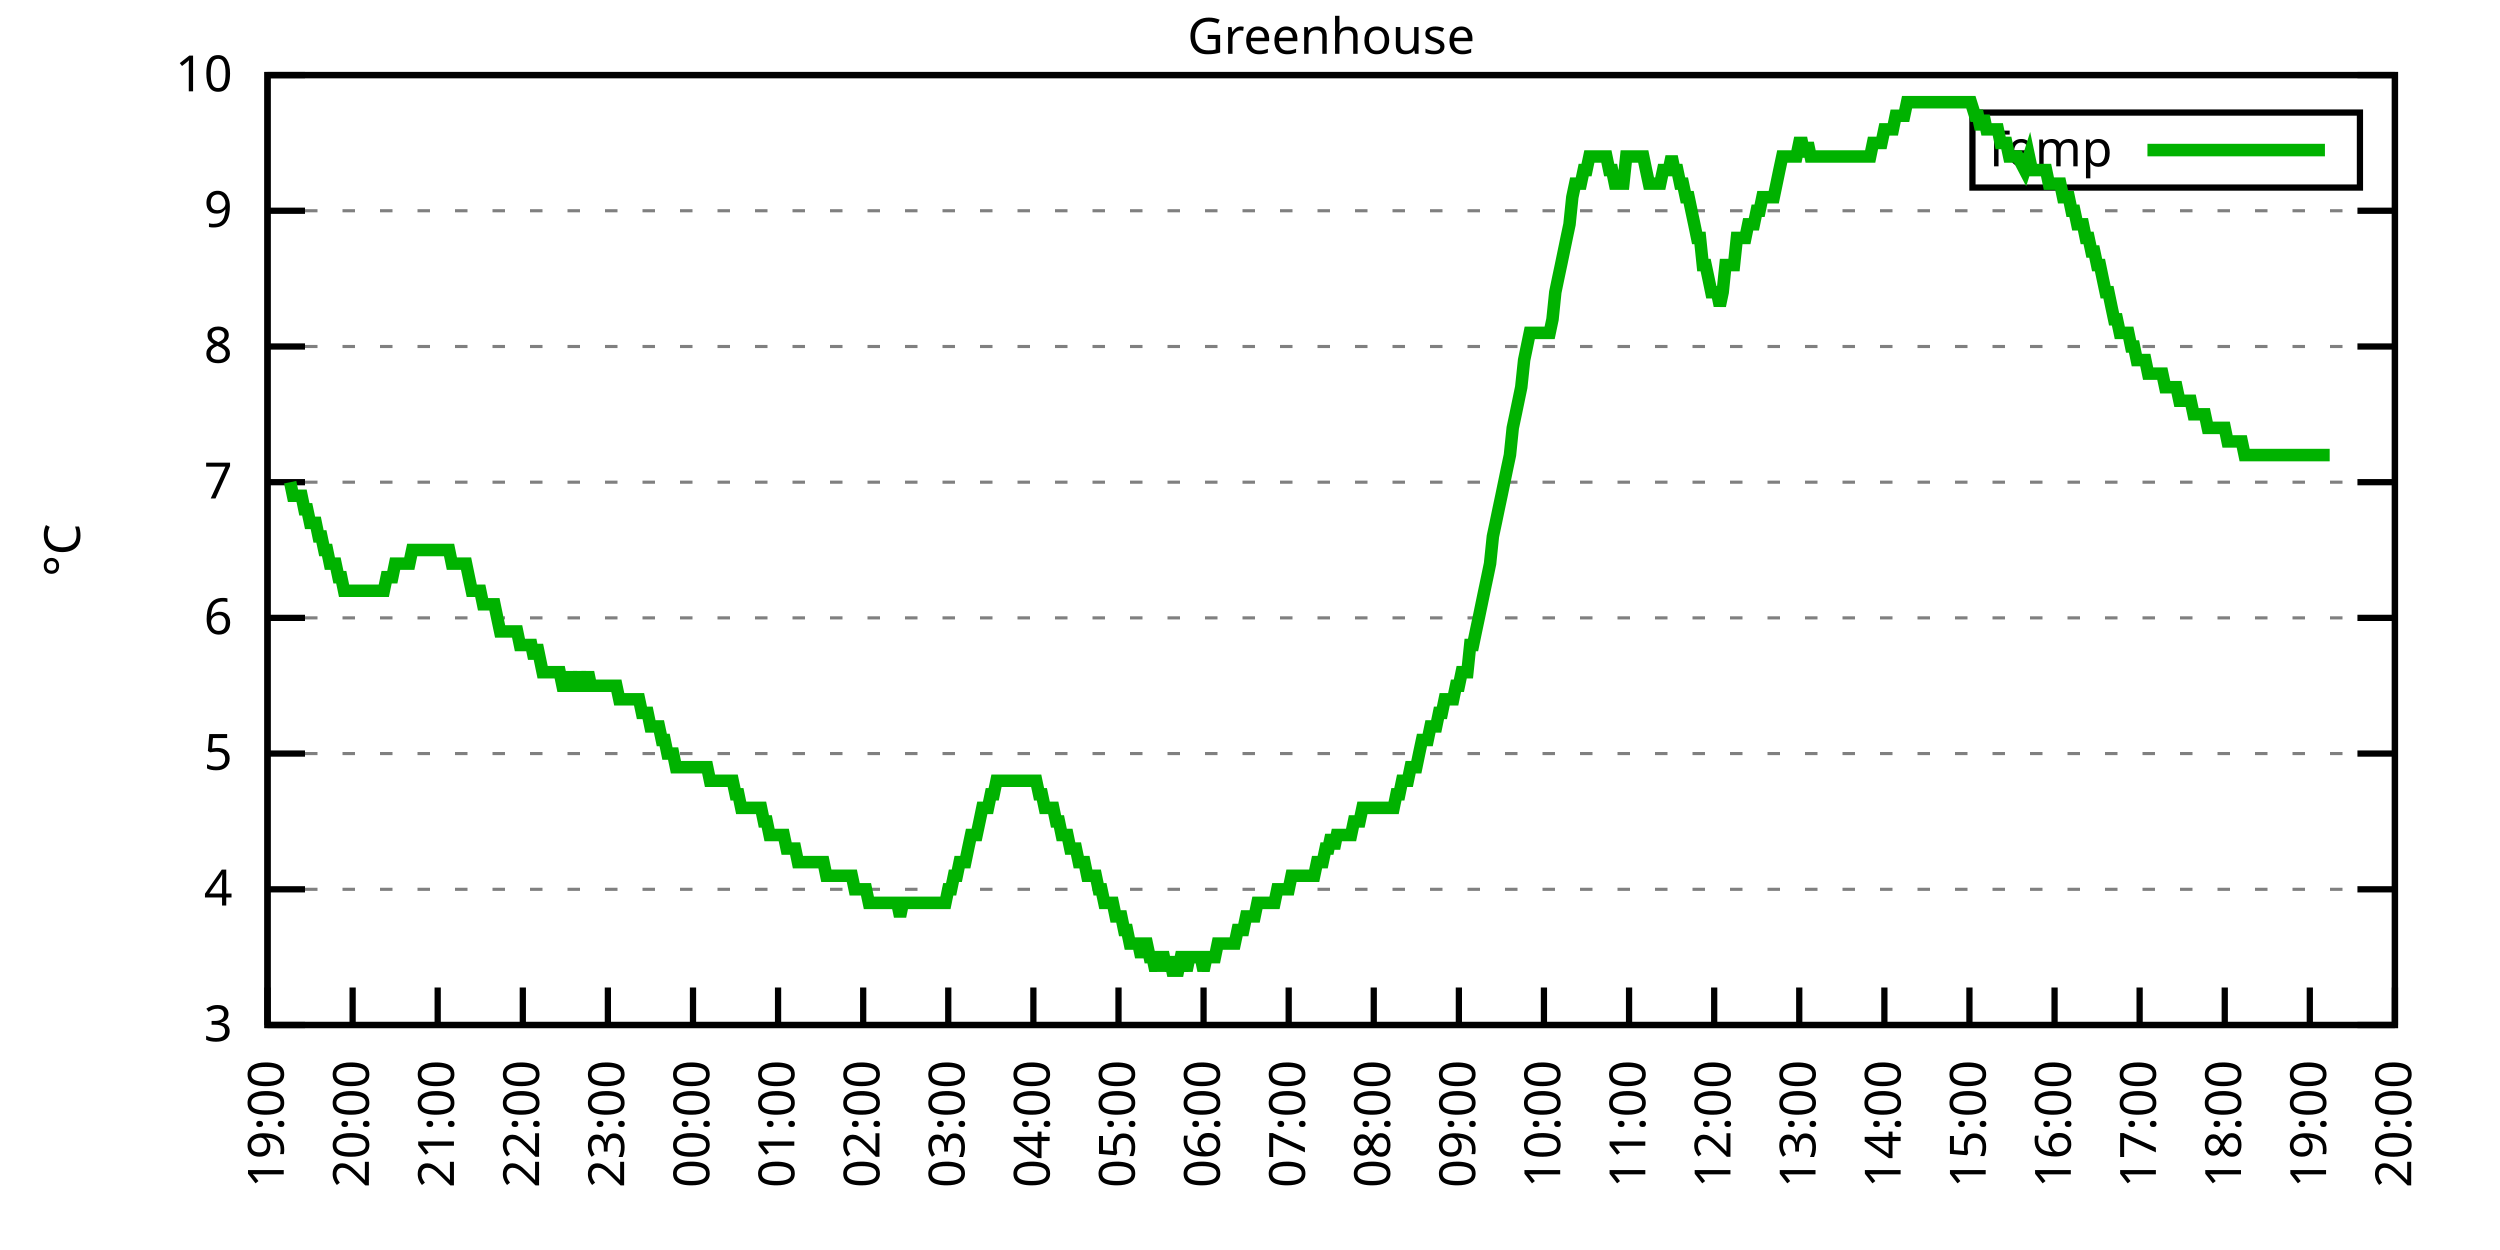
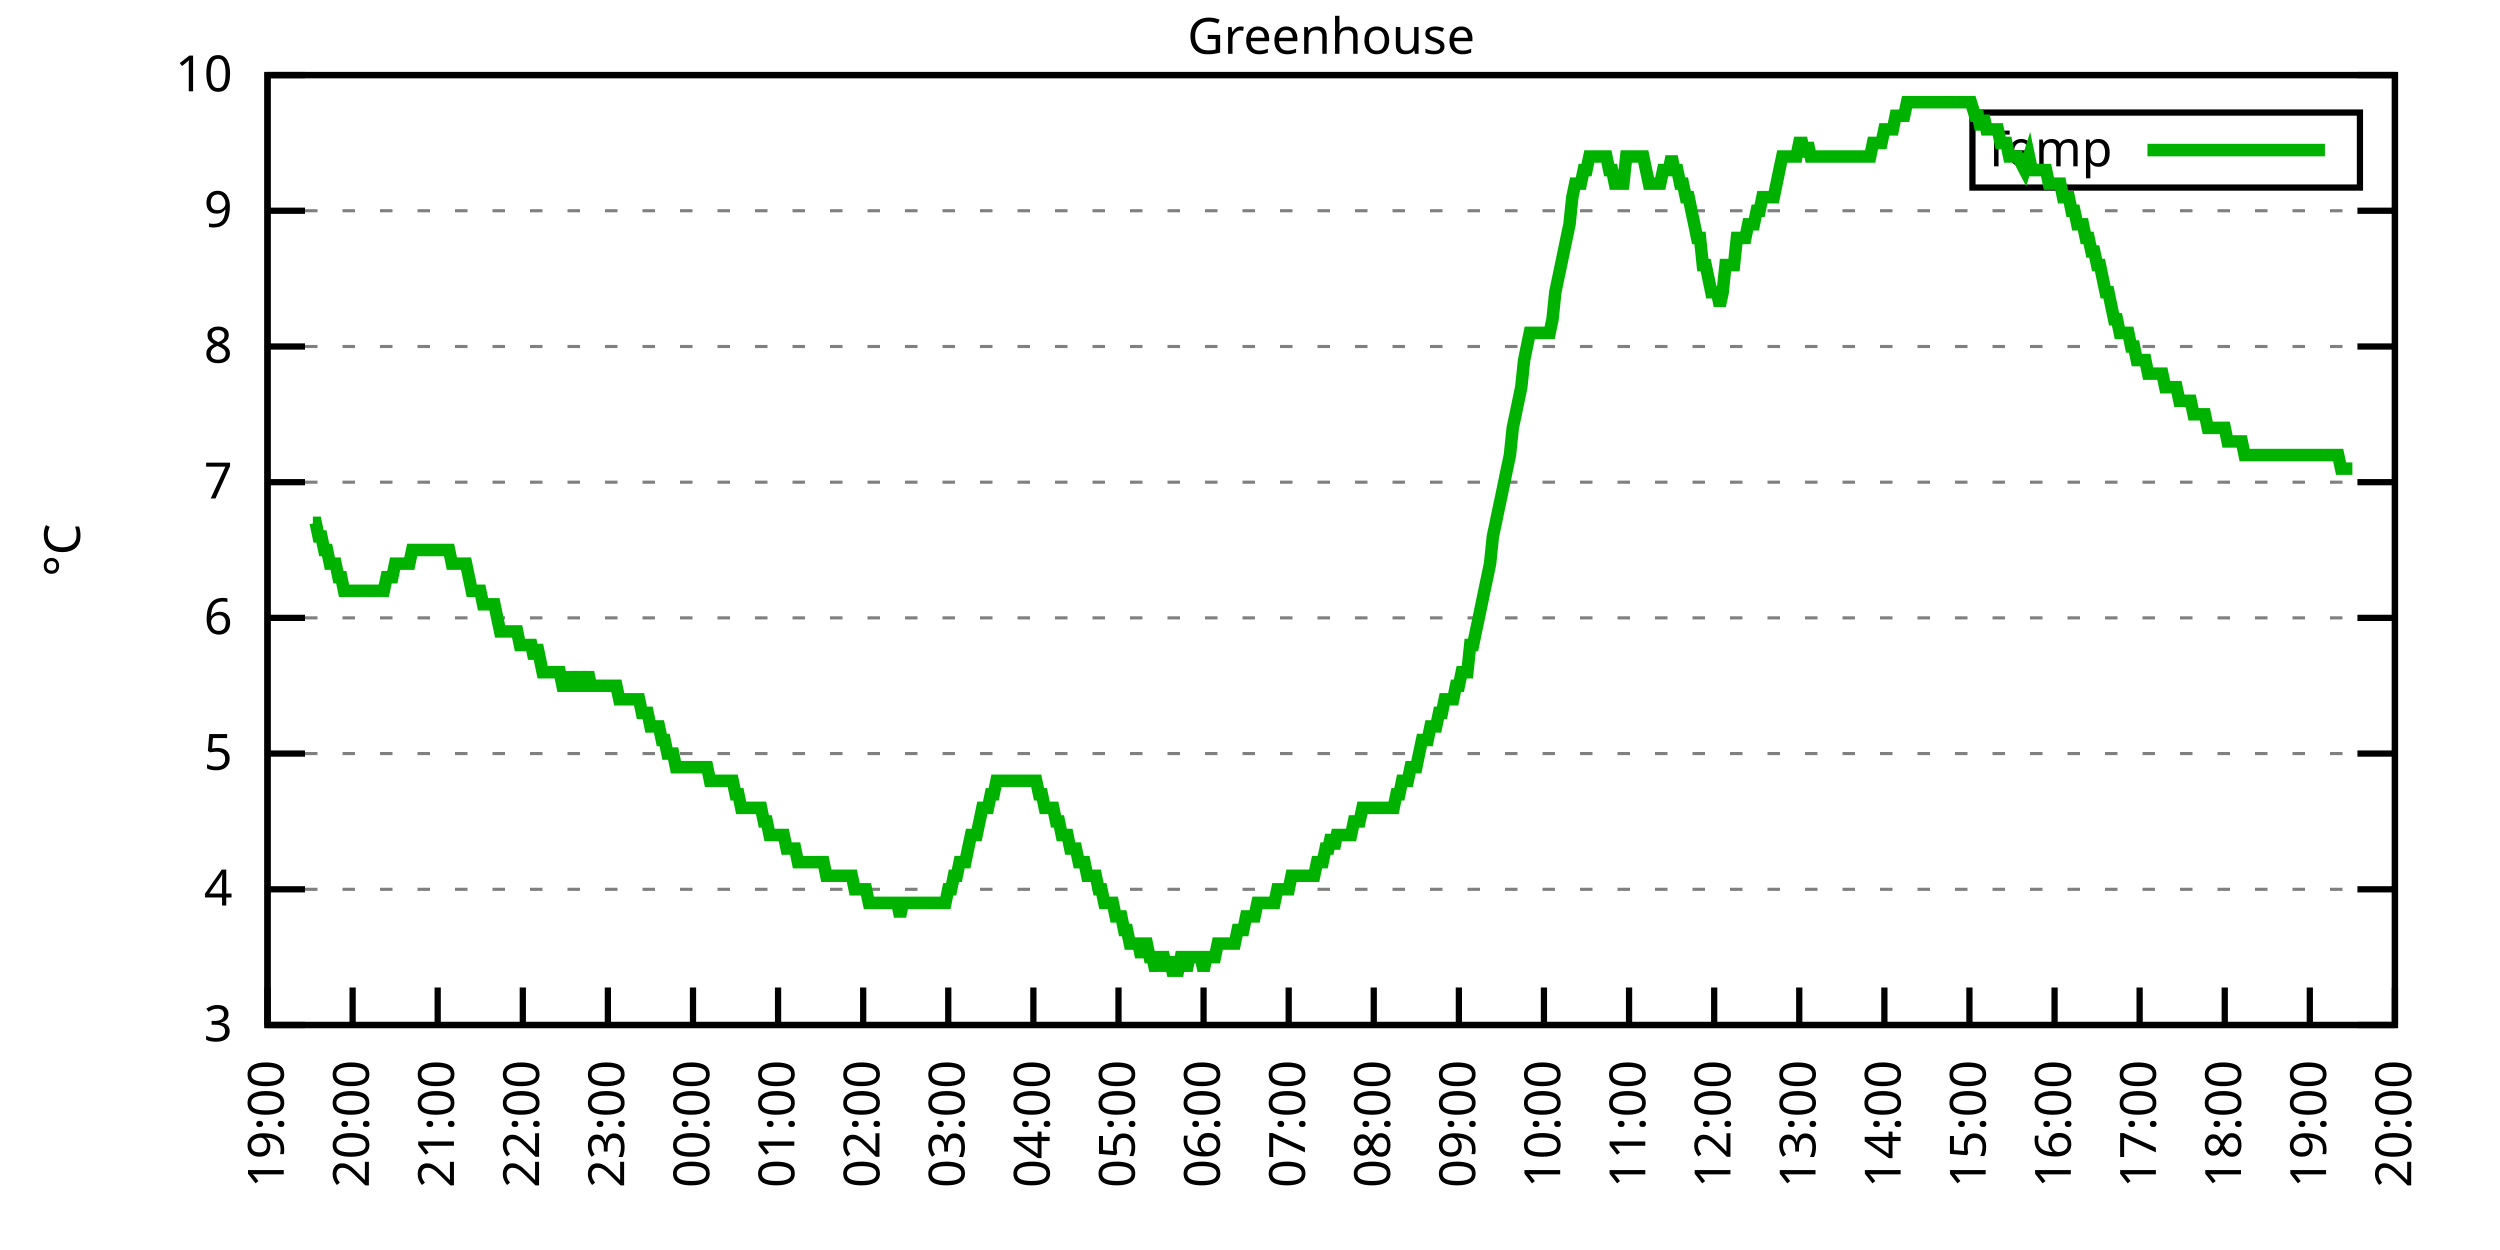
<svg xmlns="http://www.w3.org/2000/svg" xmlns:xlink="http://www.w3.org/1999/xlink" width="400" height="200" viewBox="0 0 400 200">
  <g id="gnuplot_canvas">
    <rect x="0" y="0" width="400" height="200" fill="none" />
    <defs>
      <circle id="gpDot" r="0.5" stroke-width="0.5" stroke="currentColor" />
      <path id="gpPt0" stroke-width="0.333" stroke="currentColor" d="M-1,0 h2 M0,-1 v2" />
      <path id="gpPt1" stroke-width="0.333" stroke="currentColor" d="M-1,-1 L1,1 M1,-1 L-1,1" />
      <path id="gpPt2" stroke-width="0.333" stroke="currentColor" d="M-1,0 L1,0 M0,-1 L0,1 M-1,-1 L1,1 M-1,1 L1,-1" />
      <rect id="gpPt3" stroke-width="0.333" stroke="currentColor" x="-1" y="-1" width="2" height="2" />
      <rect id="gpPt4" stroke-width="0.333" stroke="currentColor" fill="currentColor" x="-1" y="-1" width="2" height="2" />
      <circle id="gpPt5" stroke-width="0.333" stroke="currentColor" cx="0" cy="0" r="1" />
      <use xlink:href="#gpPt5" id="gpPt6" fill="currentColor" stroke="none" />
      <path id="gpPt7" stroke-width="0.333" stroke="currentColor" d="M0,-1.33 L-1.33,0.67 L1.33,0.67 z" />
      <use xlink:href="#gpPt7" id="gpPt8" fill="currentColor" stroke="none" />
      <use xlink:href="#gpPt7" id="gpPt9" stroke="currentColor" transform="rotate(180)" />
      <use xlink:href="#gpPt9" id="gpPt10" fill="currentColor" stroke="none" />
      <use xlink:href="#gpPt3" id="gpPt11" stroke="currentColor" transform="rotate(45)" />
      <use xlink:href="#gpPt11" id="gpPt12" fill="currentColor" stroke="none" />
      <path id="gpPt13" stroke-width="0.333" stroke="currentColor" d="M0,1.330 L1.265,0.411 L0.782,-1.067 L-0.782,-1.076 L-1.265,0.411 z" />
      <use xlink:href="#gpPt13" id="gpPt14" fill="currentColor" stroke="none" />
      <filter id="textbox" filterUnits="objectBoundingBox" x="0" y="0" height="1" width="1">
        <feFlood flood-color="white" flood-opacity="1" result="bgnd" />
        <feComposite in="SourceGraphic" in2="bgnd" operator="atop" />
      </filter>
      <filter id="greybox" filterUnits="objectBoundingBox" x="0" y="0" height="1" width="1">
        <feFlood flood-color="lightgrey" flood-opacity="1" result="grey" />
        <feComposite in="SourceGraphic" in2="grey" operator="atop" />
      </filter>
    </defs>
    <g fill="none" color="white" stroke="currentColor" stroke-width="1.00" stroke-linecap="butt" stroke-linejoin="miter">
</g>
    <g fill="none" color="black" stroke="currentColor" stroke-width="1.00" stroke-linecap="butt" stroke-linejoin="miter">
      <g stroke="none" shape-rendering="crispEdges">
        <polygon fill="rgb(255, 255, 255)" points="42.80,164.00 383.18,164.00 383.18,12.02 42.80,12.02 " />
      </g>
    </g>
    <g fill="none" color="black" stroke="currentColor" stroke-width="1.00" stroke-linecap="butt" stroke-linejoin="miter">
</g>
    <g fill="none" color="black" stroke="black" stroke-width="0.50" stroke-linecap="butt" stroke-linejoin="miter">
</g>
    <g fill="none" color="gray" stroke="currentColor" stroke-width="0.50" stroke-linecap="butt" stroke-linejoin="miter">
      <path stroke="gray" stroke-dasharray="2,4" class="gridline" d="M42.80,164.00 L383.19,164.00  " />
    </g>
    <g fill="none" color="gray" stroke="gray" stroke-width="1.00" stroke-linecap="butt" stroke-linejoin="miter">
</g>
    <g fill="none" color="black" stroke="currentColor" stroke-width="1.00" stroke-linecap="butt" stroke-linejoin="miter">
      <path stroke="black" d="M42.80,164.00 L48.80,164.00 M383.19,164.00 L377.19,164.00  " />
      <g transform="translate(37.20,166.60)" stroke="none" fill="black" font-family="Sans" font-size="8.00" text-anchor="end">
        <text>
          <tspan font-family="Sans"> 3</tspan>
        </text>
      </g>
    </g>
    <g fill="none" color="black" stroke="currentColor" stroke-width="1.00" stroke-linecap="butt" stroke-linejoin="miter">
</g>
    <g fill="none" color="black" stroke="black" stroke-width="0.50" stroke-linecap="butt" stroke-linejoin="miter">
</g>
    <g fill="none" color="gray" stroke="currentColor" stroke-width="0.50" stroke-linecap="butt" stroke-linejoin="miter">
      <path stroke="gray" stroke-dasharray="2,4" class="gridline" d="M42.80,142.29 L383.19,142.29  " />
    </g>
    <g fill="none" color="gray" stroke="gray" stroke-width="1.00" stroke-linecap="butt" stroke-linejoin="miter">
</g>
    <g fill="none" color="black" stroke="currentColor" stroke-width="1.00" stroke-linecap="butt" stroke-linejoin="miter">
      <path stroke="black" d="M42.80,142.29 L48.80,142.29 M383.19,142.29 L377.19,142.29  " />
      <g transform="translate(37.20,144.89)" stroke="none" fill="black" font-family="Sans" font-size="8.00" text-anchor="end">
        <text>
          <tspan font-family="Sans"> 4</tspan>
        </text>
      </g>
    </g>
    <g fill="none" color="black" stroke="currentColor" stroke-width="1.00" stroke-linecap="butt" stroke-linejoin="miter">
</g>
    <g fill="none" color="black" stroke="black" stroke-width="0.50" stroke-linecap="butt" stroke-linejoin="miter">
</g>
    <g fill="none" color="gray" stroke="currentColor" stroke-width="0.50" stroke-linecap="butt" stroke-linejoin="miter">
      <path stroke="gray" stroke-dasharray="2,4" class="gridline" d="M42.80,120.57 L383.19,120.57  " />
    </g>
    <g fill="none" color="gray" stroke="gray" stroke-width="1.00" stroke-linecap="butt" stroke-linejoin="miter">
</g>
    <g fill="none" color="black" stroke="currentColor" stroke-width="1.00" stroke-linecap="butt" stroke-linejoin="miter">
      <path stroke="black" d="M42.80,120.57 L48.80,120.57 M383.19,120.57 L377.19,120.57  " />
      <g transform="translate(37.20,123.17)" stroke="none" fill="black" font-family="Sans" font-size="8.00" text-anchor="end">
        <text>
          <tspan font-family="Sans"> 5</tspan>
        </text>
      </g>
    </g>
    <g fill="none" color="black" stroke="currentColor" stroke-width="1.00" stroke-linecap="butt" stroke-linejoin="miter">
</g>
    <g fill="none" color="black" stroke="black" stroke-width="0.50" stroke-linecap="butt" stroke-linejoin="miter">
</g>
    <g fill="none" color="gray" stroke="currentColor" stroke-width="0.50" stroke-linecap="butt" stroke-linejoin="miter">
      <path stroke="gray" stroke-dasharray="2,4" class="gridline" d="M42.80,98.86 L383.19,98.86  " />
    </g>
    <g fill="none" color="gray" stroke="gray" stroke-width="1.00" stroke-linecap="butt" stroke-linejoin="miter">
</g>
    <g fill="none" color="black" stroke="currentColor" stroke-width="1.00" stroke-linecap="butt" stroke-linejoin="miter">
      <path stroke="black" d="M42.80,98.86 L48.80,98.86 M383.19,98.86 L377.19,98.86  " />
      <g transform="translate(37.20,101.46)" stroke="none" fill="black" font-family="Sans" font-size="8.00" text-anchor="end">
        <text>
          <tspan font-family="Sans"> 6</tspan>
        </text>
      </g>
    </g>
    <g fill="none" color="black" stroke="currentColor" stroke-width="1.00" stroke-linecap="butt" stroke-linejoin="miter">
</g>
    <g fill="none" color="black" stroke="black" stroke-width="0.50" stroke-linecap="butt" stroke-linejoin="miter">
</g>
    <g fill="none" color="gray" stroke="currentColor" stroke-width="0.50" stroke-linecap="butt" stroke-linejoin="miter">
      <path stroke="gray" stroke-dasharray="2,4" class="gridline" d="M42.80,77.15 L383.19,77.15  " />
    </g>
    <g fill="none" color="gray" stroke="gray" stroke-width="1.00" stroke-linecap="butt" stroke-linejoin="miter">
</g>
    <g fill="none" color="black" stroke="currentColor" stroke-width="1.00" stroke-linecap="butt" stroke-linejoin="miter">
      <path stroke="black" d="M42.80,77.15 L48.80,77.15 M383.19,77.15 L377.19,77.15  " />
      <g transform="translate(37.20,79.75)" stroke="none" fill="black" font-family="Sans" font-size="8.00" text-anchor="end">
        <text>
          <tspan font-family="Sans"> 7</tspan>
        </text>
      </g>
    </g>
    <g fill="none" color="black" stroke="currentColor" stroke-width="1.00" stroke-linecap="butt" stroke-linejoin="miter">
</g>
    <g fill="none" color="black" stroke="black" stroke-width="0.50" stroke-linecap="butt" stroke-linejoin="miter">
</g>
    <g fill="none" color="gray" stroke="currentColor" stroke-width="0.50" stroke-linecap="butt" stroke-linejoin="miter">
      <path stroke="gray" stroke-dasharray="2,4" class="gridline" d="M42.80,55.44 L383.19,55.44  " />
    </g>
    <g fill="none" color="gray" stroke="gray" stroke-width="1.00" stroke-linecap="butt" stroke-linejoin="miter">
</g>
    <g fill="none" color="black" stroke="currentColor" stroke-width="1.00" stroke-linecap="butt" stroke-linejoin="miter">
      <path stroke="black" d="M42.80,55.44 L48.80,55.44 M383.19,55.44 L377.19,55.44  " />
      <g transform="translate(37.20,58.04)" stroke="none" fill="black" font-family="Sans" font-size="8.00" text-anchor="end">
        <text>
          <tspan font-family="Sans"> 8</tspan>
        </text>
      </g>
    </g>
    <g fill="none" color="black" stroke="currentColor" stroke-width="1.00" stroke-linecap="butt" stroke-linejoin="miter">
</g>
    <g fill="none" color="black" stroke="black" stroke-width="0.50" stroke-linecap="butt" stroke-linejoin="miter">
</g>
    <g fill="none" color="gray" stroke="currentColor" stroke-width="0.50" stroke-linecap="butt" stroke-linejoin="miter">
      <path stroke="gray" stroke-dasharray="2,4" class="gridline" d="M42.80,33.72 L383.19,33.72  " />
    </g>
    <g fill="none" color="gray" stroke="gray" stroke-width="1.00" stroke-linecap="butt" stroke-linejoin="miter">
</g>
    <g fill="none" color="black" stroke="currentColor" stroke-width="1.00" stroke-linecap="butt" stroke-linejoin="miter">
      <path stroke="black" d="M42.80,33.72 L48.80,33.72 M383.19,33.72 L377.19,33.72  " />
      <g transform="translate(37.20,36.32)" stroke="none" fill="black" font-family="Sans" font-size="8.00" text-anchor="end">
        <text>
          <tspan font-family="Sans"> 9</tspan>
        </text>
      </g>
    </g>
    <g fill="none" color="black" stroke="currentColor" stroke-width="1.00" stroke-linecap="butt" stroke-linejoin="miter">
</g>
    <g fill="none" color="black" stroke="black" stroke-width="0.50" stroke-linecap="butt" stroke-linejoin="miter">
</g>
    <g fill="none" color="gray" stroke="currentColor" stroke-width="0.50" stroke-linecap="butt" stroke-linejoin="miter">
      <path stroke="gray" stroke-dasharray="2,4" class="gridline" d="M42.80,12.01 L383.19,12.01  " />
    </g>
    <g fill="none" color="gray" stroke="gray" stroke-width="1.00" stroke-linecap="butt" stroke-linejoin="miter">
</g>
    <g fill="none" color="black" stroke="currentColor" stroke-width="1.00" stroke-linecap="butt" stroke-linejoin="miter">
      <path stroke="black" d="M42.80,12.01 L48.80,12.01 M383.19,12.01 L377.19,12.01  " />
      <g transform="translate(37.20,14.61)" stroke="none" fill="black" font-family="Sans" font-size="8.00" text-anchor="end">
        <text>
          <tspan font-family="Sans"> 10</tspan>
        </text>
      </g>
    </g>
    <g fill="none" color="black" stroke="currentColor" stroke-width="1.00" stroke-linecap="butt" stroke-linejoin="miter">
      <path stroke="black" d="M42.80,164.00 L42.80,158.00  " />
      <g transform="translate(45.40,169.60) rotate(270.00)" stroke="none" fill="black" font-family="Sans" font-size="8.00" text-anchor="end">
        <text>
          <tspan font-family="Sans">19:00</tspan>
        </text>
      </g>
    </g>
    <g fill="none" color="black" stroke="currentColor" stroke-width="1.00" stroke-linecap="butt" stroke-linejoin="miter">
      <path stroke="black" d="M56.42,164.00 L56.42,158.00  " />
      <g transform="translate(59.02,169.60) rotate(270.00)" stroke="none" fill="black" font-family="Sans" font-size="8.00" text-anchor="end">
        <text>
          <tspan font-family="Sans">20:00</tspan>
        </text>
      </g>
    </g>
    <g fill="none" color="black" stroke="currentColor" stroke-width="1.00" stroke-linecap="butt" stroke-linejoin="miter">
      <path stroke="black" d="M70.03,164.00 L70.03,158.00  " />
      <g transform="translate(72.63,169.60) rotate(270.00)" stroke="none" fill="black" font-family="Sans" font-size="8.00" text-anchor="end">
        <text>
          <tspan font-family="Sans">21:00</tspan>
        </text>
      </g>
    </g>
    <g fill="none" color="black" stroke="currentColor" stroke-width="1.00" stroke-linecap="butt" stroke-linejoin="miter">
      <path stroke="black" d="M83.65,164.00 L83.65,158.00  " />
      <g transform="translate(86.25,169.60) rotate(270.00)" stroke="none" fill="black" font-family="Sans" font-size="8.00" text-anchor="end">
        <text>
          <tspan font-family="Sans">22:00</tspan>
        </text>
      </g>
    </g>
    <g fill="none" color="black" stroke="currentColor" stroke-width="1.00" stroke-linecap="butt" stroke-linejoin="miter">
      <path stroke="black" d="M97.26,164.00 L97.26,158.00  " />
      <g transform="translate(99.86,169.60) rotate(270.00)" stroke="none" fill="black" font-family="Sans" font-size="8.00" text-anchor="end">
        <text>
          <tspan font-family="Sans">23:00</tspan>
        </text>
      </g>
    </g>
    <g fill="none" color="black" stroke="currentColor" stroke-width="1.00" stroke-linecap="butt" stroke-linejoin="miter">
      <path stroke="black" d="M110.88,164.00 L110.88,158.00  " />
      <g transform="translate(113.48,169.60) rotate(270.00)" stroke="none" fill="black" font-family="Sans" font-size="8.00" text-anchor="end">
        <text>
          <tspan font-family="Sans">00:00</tspan>
        </text>
      </g>
    </g>
    <g fill="none" color="black" stroke="currentColor" stroke-width="1.00" stroke-linecap="butt" stroke-linejoin="miter">
      <path stroke="black" d="M124.49,164.00 L124.49,158.00  " />
      <g transform="translate(127.09,169.60) rotate(270.00)" stroke="none" fill="black" font-family="Sans" font-size="8.00" text-anchor="end">
        <text>
          <tspan font-family="Sans">01:00</tspan>
        </text>
      </g>
    </g>
    <g fill="none" color="black" stroke="currentColor" stroke-width="1.00" stroke-linecap="butt" stroke-linejoin="miter">
      <path stroke="black" d="M138.11,164.00 L138.11,158.00  " />
      <g transform="translate(140.71,169.60) rotate(270.00)" stroke="none" fill="black" font-family="Sans" font-size="8.00" text-anchor="end">
        <text>
          <tspan font-family="Sans">02:00</tspan>
        </text>
      </g>
    </g>
    <g fill="none" color="black" stroke="currentColor" stroke-width="1.00" stroke-linecap="butt" stroke-linejoin="miter">
      <path stroke="black" d="M151.72,164.00 L151.72,158.00  " />
      <g transform="translate(154.32,169.60) rotate(270.00)" stroke="none" fill="black" font-family="Sans" font-size="8.00" text-anchor="end">
        <text>
          <tspan font-family="Sans">03:00</tspan>
        </text>
      </g>
    </g>
    <g fill="none" color="black" stroke="currentColor" stroke-width="1.00" stroke-linecap="butt" stroke-linejoin="miter">
      <path stroke="black" d="M165.34,164.00 L165.34,158.00  " />
      <g transform="translate(167.94,169.60) rotate(270.00)" stroke="none" fill="black" font-family="Sans" font-size="8.00" text-anchor="end">
        <text>
          <tspan font-family="Sans">04:00</tspan>
        </text>
      </g>
    </g>
    <g fill="none" color="black" stroke="currentColor" stroke-width="1.00" stroke-linecap="butt" stroke-linejoin="miter">
      <path stroke="black" d="M178.96,164.00 L178.96,158.00  " />
      <g transform="translate(181.56,169.60) rotate(270.00)" stroke="none" fill="black" font-family="Sans" font-size="8.00" text-anchor="end">
        <text>
          <tspan font-family="Sans">05:00</tspan>
        </text>
      </g>
    </g>
    <g fill="none" color="black" stroke="currentColor" stroke-width="1.00" stroke-linecap="butt" stroke-linejoin="miter">
      <path stroke="black" d="M192.57,164.00 L192.57,158.00  " />
      <g transform="translate(195.17,169.60) rotate(270.00)" stroke="none" fill="black" font-family="Sans" font-size="8.00" text-anchor="end">
        <text>
          <tspan font-family="Sans">06:00</tspan>
        </text>
      </g>
    </g>
    <g fill="none" color="black" stroke="currentColor" stroke-width="1.00" stroke-linecap="butt" stroke-linejoin="miter">
      <path stroke="black" d="M206.19,164.00 L206.19,158.00  " />
      <g transform="translate(208.79,169.60) rotate(270.00)" stroke="none" fill="black" font-family="Sans" font-size="8.00" text-anchor="end">
        <text>
          <tspan font-family="Sans">07:00</tspan>
        </text>
      </g>
    </g>
    <g fill="none" color="black" stroke="currentColor" stroke-width="1.00" stroke-linecap="butt" stroke-linejoin="miter">
      <path stroke="black" d="M219.80,164.00 L219.80,158.00  " />
      <g transform="translate(222.40,169.60) rotate(270.00)" stroke="none" fill="black" font-family="Sans" font-size="8.00" text-anchor="end">
        <text>
          <tspan font-family="Sans">08:00</tspan>
        </text>
      </g>
    </g>
    <g fill="none" color="black" stroke="currentColor" stroke-width="1.00" stroke-linecap="butt" stroke-linejoin="miter">
      <path stroke="black" d="M233.42,164.00 L233.42,158.00  " />
      <g transform="translate(236.02,169.60) rotate(270.00)" stroke="none" fill="black" font-family="Sans" font-size="8.00" text-anchor="end">
        <text>
          <tspan font-family="Sans">09:00</tspan>
        </text>
      </g>
    </g>
    <g fill="none" color="black" stroke="currentColor" stroke-width="1.00" stroke-linecap="butt" stroke-linejoin="miter">
      <path stroke="black" d="M247.03,164.00 L247.03,158.00  " />
      <g transform="translate(249.63,169.60) rotate(270.00)" stroke="none" fill="black" font-family="Sans" font-size="8.00" text-anchor="end">
        <text>
          <tspan font-family="Sans">10:00</tspan>
        </text>
      </g>
    </g>
    <g fill="none" color="black" stroke="currentColor" stroke-width="1.00" stroke-linecap="butt" stroke-linejoin="miter">
      <path stroke="black" d="M260.65,164.00 L260.65,158.00  " />
      <g transform="translate(263.25,169.60) rotate(270.00)" stroke="none" fill="black" font-family="Sans" font-size="8.00" text-anchor="end">
        <text>
          <tspan font-family="Sans">11:00</tspan>
        </text>
      </g>
    </g>
    <g fill="none" color="black" stroke="currentColor" stroke-width="1.00" stroke-linecap="butt" stroke-linejoin="miter">
      <path stroke="black" d="M274.27,164.00 L274.27,158.00  " />
      <g transform="translate(276.87,169.60) rotate(270.00)" stroke="none" fill="black" font-family="Sans" font-size="8.00" text-anchor="end">
        <text>
          <tspan font-family="Sans">12:00</tspan>
        </text>
      </g>
    </g>
    <g fill="none" color="black" stroke="currentColor" stroke-width="1.00" stroke-linecap="butt" stroke-linejoin="miter">
      <path stroke="black" d="M287.88,164.00 L287.88,158.00  " />
      <g transform="translate(290.48,169.60) rotate(270.00)" stroke="none" fill="black" font-family="Sans" font-size="8.00" text-anchor="end">
        <text>
          <tspan font-family="Sans">13:00</tspan>
        </text>
      </g>
    </g>
    <g fill="none" color="black" stroke="currentColor" stroke-width="1.00" stroke-linecap="butt" stroke-linejoin="miter">
      <path stroke="black" d="M301.50,164.00 L301.50,158.00  " />
      <g transform="translate(304.10,169.60) rotate(270.00)" stroke="none" fill="black" font-family="Sans" font-size="8.00" text-anchor="end">
        <text>
          <tspan font-family="Sans">14:00</tspan>
        </text>
      </g>
    </g>
    <g fill="none" color="black" stroke="currentColor" stroke-width="1.00" stroke-linecap="butt" stroke-linejoin="miter">
      <path stroke="black" d="M315.11,164.00 L315.11,158.00  " />
      <g transform="translate(317.71,169.60) rotate(270.00)" stroke="none" fill="black" font-family="Sans" font-size="8.00" text-anchor="end">
        <text>
          <tspan font-family="Sans">15:00</tspan>
        </text>
      </g>
    </g>
    <g fill="none" color="black" stroke="currentColor" stroke-width="1.00" stroke-linecap="butt" stroke-linejoin="miter">
      <path stroke="black" d="M328.73,164.00 L328.73,158.00  " />
      <g transform="translate(331.33,169.60) rotate(270.00)" stroke="none" fill="black" font-family="Sans" font-size="8.00" text-anchor="end">
        <text>
          <tspan font-family="Sans">16:00</tspan>
        </text>
      </g>
    </g>
    <g fill="none" color="black" stroke="currentColor" stroke-width="1.00" stroke-linecap="butt" stroke-linejoin="miter">
      <path stroke="black" d="M342.34,164.00 L342.34,158.00  " />
      <g transform="translate(344.94,169.60) rotate(270.00)" stroke="none" fill="black" font-family="Sans" font-size="8.00" text-anchor="end">
        <text>
          <tspan font-family="Sans">17:00</tspan>
        </text>
      </g>
    </g>
    <g fill="none" color="black" stroke="currentColor" stroke-width="1.00" stroke-linecap="butt" stroke-linejoin="miter">
      <path stroke="black" d="M355.96,164.00 L355.96,158.00  " />
      <g transform="translate(358.56,169.60) rotate(270.00)" stroke="none" fill="black" font-family="Sans" font-size="8.00" text-anchor="end">
        <text>
          <tspan font-family="Sans">18:00</tspan>
        </text>
      </g>
    </g>
    <g fill="none" color="black" stroke="currentColor" stroke-width="1.00" stroke-linecap="butt" stroke-linejoin="miter">
      <path stroke="black" d="M369.57,164.00 L369.57,158.00  " />
      <g transform="translate(372.17,169.60) rotate(270.00)" stroke="none" fill="black" font-family="Sans" font-size="8.00" text-anchor="end">
        <text>
          <tspan font-family="Sans">19:00</tspan>
        </text>
      </g>
    </g>
    <g fill="none" color="black" stroke="currentColor" stroke-width="1.00" stroke-linecap="butt" stroke-linejoin="miter">
      <path stroke="black" d="M383.19,164.00 L383.19,158.00  " />
      <g transform="translate(385.79,169.60) rotate(270.00)" stroke="none" fill="black" font-family="Sans" font-size="8.00" text-anchor="end">
        <text>
          <tspan font-family="Sans">20:00</tspan>
        </text>
      </g>
    </g>
    <g fill="none" color="black" stroke="currentColor" stroke-width="1.00" stroke-linecap="butt" stroke-linejoin="miter">
</g>
    <g fill="none" color="black" stroke="currentColor" stroke-width="1.00" stroke-linecap="butt" stroke-linejoin="miter">
      <path stroke="black" d="M42.80,12.01 L42.80,164.00 L383.19,164.00 L383.19,12.01 L42.80,12.01 Z  " />
    </g>
    <g fill="none" color="black" stroke="currentColor" stroke-width="1.00" stroke-linecap="butt" stroke-linejoin="miter">
</g>
    <g fill="none" color="black" stroke="currentColor" stroke-width="1.00" stroke-linecap="butt" stroke-linejoin="miter">
      <path stroke="black" d="M315.59,30.01 L315.59,18.01 L377.59,18.01 L377.59,30.01 L315.59,30.01 Z  " />
    </g>
    <g id="Greenhouse_plot_1">
      <g fill="none" color="white" stroke="black" stroke-width="2.00" stroke-linecap="butt" stroke-linejoin="miter">
</g>
      <g fill="none" color="black" stroke="currentColor" stroke-width="2.00" stroke-linecap="butt" stroke-linejoin="miter">
        <g transform="translate(337.99,26.61)" stroke="none" fill="black" font-family="Sans" font-size="8.00" text-anchor="end">
          <text>
            <tspan font-family="Sans">Temp</tspan>
          </text>
        </g>
      </g>
      <g fill="none" color="black" stroke="currentColor" stroke-width="2.00" stroke-linecap="butt" stroke-linejoin="miter">
-         <path stroke="rgb(  0, 178,   0)" d="M343.59,24.01 L371.99,24.01 M46.43,77.15 L46.88,79.32 L47.34,79.32 L47.79,79.32 L48.25,79.32 L48.70,81.49   L49.15,81.49 L49.61,83.66 L50.06,83.66 L50.52,83.66 L50.97,85.83 L51.42,85.83 L51.88,88.00 L52.33,88.00   L52.78,90.18 L53.24,90.18 L53.69,90.18 L54.15,92.35 L54.60,92.35 L55.05,94.52 L55.51,94.52 L55.96,94.52   L56.42,94.52 L56.87,94.52 L57.32,94.52 L57.78,94.52 L58.23,94.52 L58.68,94.52 L59.14,94.52 L59.59,94.52   L60.05,94.52 L60.50,94.52 L60.95,94.52 L61.41,94.52 L61.86,92.35 L62.32,92.35 L62.77,92.35 L63.22,90.18   L63.68,90.18 L64.13,90.18 L64.58,90.18 L65.04,90.18 L65.49,90.18 L65.95,88.00 L66.40,88.00 L66.85,88.00   L67.31,88.00 L67.76,88.00 L68.22,88.00 L68.67,88.00 L69.12,88.00 L69.58,88.00 L70.03,88.00 L70.49,88.00   L70.94,88.00 L71.39,88.00 L71.85,88.00 L72.30,90.18 L72.75,90.18 L73.21,90.18 L73.66,90.18 L74.12,90.18   L74.57,90.18 L75.02,92.35 L75.48,94.52 L75.93,94.52 L76.39,94.52 L76.84,94.52 L77.29,96.69 L77.75,96.69   L78.20,96.69 L78.65,96.69 L79.11,96.69 L79.56,98.86 L80.02,101.03 L80.47,101.03 L80.92,101.03 L81.38,101.03   L81.83,101.03 L82.29,101.03 L82.74,101.03 L83.19,103.20 L83.65,103.20 L84.10,103.20 L84.55,103.20 L85.01,103.20   L85.46,105.38 L85.92,103.20 L86.37,105.38 L86.82,107.55 L87.28,107.55 L87.73,107.55 L88.19,107.55 L88.64,107.55   L89.09,107.55 L89.55,107.55 L90.00,109.72 L90.45,109.72 L90.91,109.72 L91.36,107.55 L91.82,109.72 L92.27,109.72   L92.72,107.55 L93.18,109.72 L93.63,109.72 L94.09,107.55 L94.54,109.72 L94.99,109.72 L95.45,109.72 L95.90,109.72   L96.35,109.72 L96.81,109.72 L97.26,109.72 L97.72,109.72 L98.17,109.72 L98.62,109.72 L99.08,111.89 L99.53,111.89   L99.99,111.89 L100.44,111.89 L100.89,111.89 L101.35,111.89 L101.80,111.89 L102.25,111.89 L102.71,114.06 L103.16,114.06   L103.62,114.06 L104.07,116.23 L104.52,116.23 L104.98,116.23 L105.43,116.23 L105.89,118.40 L106.34,118.40 L106.79,120.57   L107.25,120.57 L107.70,120.57 L108.15,122.75 L108.61,122.75 L109.06,122.75 L109.52,122.75 L109.97,122.75 L110.42,122.75   L110.88,122.75 L111.33,122.75 L111.79,122.75 L112.24,122.75 L112.69,122.75 L113.15,122.75 L113.60,124.92 L114.05,124.92   L114.51,124.92 L114.96,124.92 L115.42,124.92 L115.87,124.92 L116.32,124.92 L116.78,124.92 L117.23,124.92 L117.69,127.09   L118.14,127.09 L118.59,129.26 L119.05,129.26 L119.50,129.26 L119.96,129.26 L120.41,129.26 L120.86,129.26 L121.32,129.26   L121.77,129.26 L122.22,131.43 L122.68,131.43 L123.13,133.60 L123.59,133.60 L124.04,133.60 L124.49,133.60 L124.95,133.60   L125.40,133.60 L125.86,135.77 L126.31,135.77 L126.76,135.77 L127.22,135.77 L127.67,137.94 L128.12,137.94 L128.58,137.94   L129.03,137.94 L129.49,137.94 L129.94,137.94 L130.39,137.94 L130.85,137.94 L131.30,137.94 L131.76,137.94 L132.21,140.12   L132.66,140.12 L133.12,140.12 L133.57,140.12 L134.02,140.12 L134.48,140.12 L134.93,140.12 L135.39,140.12 L135.84,140.12   L136.29,140.12 L136.75,142.29 L137.20,142.29 L137.66,142.29 L138.11,142.29 L138.56,142.29 L139.02,144.46 L139.47,144.46   L139.92,144.46 L140.38,144.46 L140.83,144.46 L141.29,144.46 L141.74,144.46 L142.19,144.46 L142.65,144.46 L143.10,144.46   L143.56,144.46 L144.01,146.63 L144.46,144.46 L144.92,144.46 L145.37,144.46 L145.82,144.46 L146.28,144.46 L146.73,144.46   L147.19,144.46 L147.64,144.46 L148.09,144.46 L148.55,144.46 L149.00,144.46 L149.46,144.46 L149.91,144.46 L150.36,144.46   L150.82,144.46 L151.27,144.46 L151.72,142.29 L152.18,142.29 L152.63,140.12 L153.09,140.12 L153.54,137.94 L153.99,137.94   L154.45,137.94 L154.90,135.77 L155.36,133.60 L155.81,133.60 L156.26,133.60 L156.72,131.43 L157.17,129.26 L157.62,129.26   L158.08,129.26 L158.53,127.09 L158.99,127.09 L159.44,124.92 L159.89,124.92 L160.35,124.92 L160.80,124.92 L161.26,124.92   L161.71,124.92 L162.16,124.92 L162.62,124.92 L163.07,124.92 L163.52,124.92 L163.98,124.92 L164.43,124.92 L164.89,124.92   L165.34,124.92 L165.79,124.92 L166.25,127.09 L166.70,127.09 L167.16,129.26 L167.61,129.26 L168.06,129.26 L168.52,129.26   L168.97,131.43 L169.43,131.43 L169.88,133.60 L170.33,133.60 L170.79,133.60 L171.24,135.77 L171.69,135.77 L172.15,135.77   L172.60,137.94 L173.06,137.94 L173.51,137.94 L173.96,140.12 L174.42,140.12 L174.87,140.12 L175.33,140.12 L175.78,142.29   L176.23,142.29 L176.69,144.46 L177.14,144.46 L177.59,144.46 L178.05,144.46 L178.50,146.63 L178.96,146.63 L179.41,146.63   L179.86,148.80 L180.32,148.80 L180.77,150.97 L181.23,150.97 L181.68,150.97 L182.13,150.97 L182.59,153.14 L183.04,150.97   L183.49,150.97 L183.95,153.14 L184.40,153.14 L184.86,155.31 L185.31,153.14 L185.76,153.14 L186.22,153.14 L186.67,155.31   L187.13,153.14 L187.58,155.31 L188.03,155.31 L188.49,155.31 L188.94,153.14 L189.39,153.14 L189.85,155.31 L190.30,153.14   L190.76,153.14 L191.21,153.14 L191.66,153.14 L192.12,153.14 L192.57,155.31 L193.03,153.14 L193.48,153.14 L193.93,153.14   L194.39,153.14 L194.84,150.97 L195.29,150.97 L195.75,150.97 L196.20,150.97 L196.66,150.97 L197.11,150.97 L197.56,150.97   L198.02,148.80 L198.47,148.80 L198.93,148.80 L199.38,146.63 L199.83,146.63 L200.29,146.63 L200.74,146.63 L201.19,144.46   L201.65,144.46 L202.10,144.46 L202.56,144.46 L203.01,144.46 L203.46,144.46 L203.92,144.46 L204.37,142.29 L204.83,142.29   L205.28,142.29 L205.73,142.29 L206.19,142.29 L206.64,140.12 L207.09,140.12 L207.55,140.12 L208.00,140.12 L208.46,140.12   L208.91,140.12 L209.36,140.12 L209.82,140.12 L210.27,140.12 L210.73,137.94 L211.18,137.94 L211.63,137.94 L212.09,135.77   L212.54,135.77 L213.00,133.60 L213.45,135.77 L213.90,133.60 L214.36,133.60 L214.81,133.60 L215.26,133.60 L215.72,133.60   L216.17,133.60 L216.63,131.43 L217.08,131.43 L217.53,131.43 L217.99,129.26 L218.44,129.26 L218.90,129.26 L219.35,129.26   L219.80,129.26 L220.26,129.26 L220.71,129.26 L221.16,129.26 L221.62,129.26 L222.07,129.26 L222.53,129.26 L222.98,129.26   L223.43,127.09 L223.89,127.09 L224.34,124.92 L224.80,124.92 L225.25,124.92 L225.70,122.75 L226.16,122.75 L226.61,122.75   L227.06,120.57 L227.52,118.40 L227.97,118.40 L228.43,118.40 L228.88,116.23 L229.33,116.23 L229.79,116.23 L230.24,114.06   L230.70,114.06 L231.15,111.89 L231.60,111.89 L232.06,111.89 L232.51,111.89 L232.96,109.72 L233.42,109.72 L233.87,107.55   L234.33,107.55 L234.78,107.55 L235.23,103.20 L235.69,103.20 L236.14,101.03 L236.60,98.86 L237.05,96.69 L237.50,94.52   L237.96,92.35 L238.41,90.18 L238.86,85.83 L239.32,83.66 L239.77,81.49 L240.23,79.32 L240.68,77.15 L241.13,74.98   L241.59,72.81 L242.04,68.46 L242.50,66.29 L242.95,64.12 L243.40,61.95 L243.86,57.61 L244.31,55.44 L244.76,53.26   L245.22,53.26 L245.67,53.26 L246.13,53.26 L246.58,53.26 L247.03,53.26 L247.49,53.26 L247.94,53.26 L248.40,51.09   L248.85,46.75 L249.30,44.58 L249.76,42.41 L250.21,40.24 L250.66,38.07 L251.12,35.89 L251.57,31.55 L252.03,29.38   L252.48,29.38 L252.93,29.38 L253.39,27.21 L253.84,27.21 L254.30,25.04 L254.75,25.04 L255.20,25.04 L255.66,25.04   L256.11,25.04 L256.56,25.04 L257.02,25.04 L257.47,27.21 L257.93,27.21 L258.38,29.38 L258.83,29.38 L259.29,29.38   L259.74,29.38 L260.20,25.04 L260.65,25.04 L261.10,25.04 L261.56,25.04 L262.01,25.04 L262.47,25.04 L262.92,25.04   L263.37,27.21 L263.83,29.38 L264.28,29.38 L264.73,29.38 L265.19,29.38 L265.64,29.38 L266.10,27.21 L266.55,27.21   L267.00,27.21 L267.46,25.04 L267.91,27.21 L268.37,27.21 L268.82,29.38 L269.27,29.38 L269.73,31.55 L270.18,31.55   L270.63,33.72 L271.09,35.89 L271.54,38.07 L272.00,38.07 L272.45,42.41 L272.90,42.41 L273.36,44.58 L273.81,46.75   L274.27,46.75 L274.72,46.75 L275.17,48.92 L275.63,46.75 L276.08,42.41 L276.53,42.41 L276.99,42.41 L277.44,42.41   L277.90,38.07 L278.35,38.07 L278.80,38.07 L279.26,38.07 L279.71,35.89 L280.17,35.89 L280.62,35.89 L281.07,33.72   L281.53,33.72 L281.98,31.55 L282.43,31.55 L282.89,31.55 L283.34,31.55 L283.80,31.55 L284.25,29.38 L284.70,27.21   L285.16,25.04 L285.61,25.04 L286.07,25.04 L286.52,25.04 L286.97,25.04 L287.43,25.04 L287.88,22.87 L288.33,22.87   L288.79,25.04 L289.24,22.87 L289.70,25.04 L290.15,25.04 L290.60,25.04 L291.06,25.04 L291.51,25.04 L291.97,25.04   L292.42,25.04 L292.87,25.04 L293.33,25.04 L293.78,25.04 L294.23,25.04 L294.69,25.04 L295.14,25.04 L295.60,25.04   L296.05,25.04 L296.50,25.04 L296.96,25.04 L297.41,25.04 L297.87,25.04 L298.32,25.04 L298.77,25.04 L299.23,25.04   L299.68,22.87 L300.13,22.87 L300.59,22.87 L301.04,22.87 L301.50,20.70 L301.95,20.70 L302.40,20.70 L302.86,20.70   L303.31,18.52 L303.77,18.52 L304.22,18.52 L304.67,18.52 L305.13,16.35 L305.58,16.35 L306.03,16.35 L306.49,16.35   L306.94,16.35 L307.40,16.35 L307.85,16.35 L308.30,16.35 L308.76,16.35 L309.21,16.35 L309.67,16.35 L310.12,16.35   L310.57,16.35 L311.48,16.35 L311.94,16.35 L312.39,16.35 L312.84,16.35 L314.66,16.35 L315.34,16.35 L316.02,18.52   L316.47,18.52 L316.93,20.70 L317.38,18.52 L317.84,20.70 L318.29,20.70 L318.74,20.70 L319.20,20.70 L319.65,20.70   L320.10,22.87 L320.56,22.87 L321.01,22.87 L321.47,25.04 L321.92,25.04 L322.37,25.04 L322.83,25.04 L323.96,27.21   L324.64,25.04 L325.10,27.21 L325.55,27.21 L326.00,27.21 L326.46,27.21 L326.91,27.21 L327.37,27.21 L327.82,29.38   L328.27,29.38 L328.73,29.38 L329.18,29.38 L329.64,29.38 L330.09,31.55 L330.54,31.55 L331.00,31.55 L331.45,33.72   L331.90,33.72 L332.36,35.89 L332.81,35.89 L333.27,35.89 L333.72,38.07 L334.17,38.07 L334.63,40.24 L335.08,40.24   L335.54,42.41 L335.99,42.41 L336.44,44.58 L336.90,46.75 L337.35,46.75 L337.80,48.92 L338.26,51.09 L338.71,51.09   L339.17,53.26 L339.62,53.26 L340.07,53.26 L340.53,53.26 L340.98,55.44 L341.44,55.44 L341.89,57.61 L342.34,57.61   L342.80,57.61 L343.25,57.61 L343.70,59.78 L344.16,59.78 L344.61,59.78 L345.07,59.78 L345.52,59.78 L345.97,59.78   L346.43,61.95 L346.88,61.95 L347.34,61.95 L347.79,61.95 L348.24,61.95 L348.70,64.12 L349.15,64.12 L349.60,64.12   L350.06,64.12 L350.51,64.12 L350.97,66.29 L351.42,66.29 L351.87,66.29 L352.33,66.29 L352.78,66.29 L353.24,68.46   L353.69,68.46 L354.14,68.46 L354.60,68.46 L355.05,68.46 L355.50,68.46 L355.96,68.46 L356.41,70.63 L356.87,70.63   L357.32,70.63 L357.77,70.63 L358.23,70.63 L358.68,70.63 L359.14,72.81 L359.59,72.81 L360.04,72.81 L360.50,72.81   L360.95,72.81 L361.41,72.81 L361.86,72.81 L362.31,72.81 L362.77,72.81 L363.22,72.81 L363.67,72.81 L364.13,72.81   L364.58,72.81 L365.04,72.81 L365.49,72.81 L365.94,72.81 L366.40,72.81 L366.85,72.81 L367.31,72.81 L367.76,72.81   L368.21,72.81 L368.67,72.81 L369.12,72.81 L369.57,72.81 L370.03,72.81 L370.48,72.81 L370.94,72.81 L371.39,72.81   L371.84,72.81 L372.30,72.81 L372.75,72.81  " />
+         <path stroke="rgb(  0, 178,   0)" d="M343.59,24.01 L371.99,24.01 M50.06,83.66 L50.52,83.66 L50.97,85.83 L51.42,85.83 L51.88,88.00 L52.33,88.00   L52.78,90.18 L53.24,90.18 L53.69,90.18 L54.15,92.35 L54.60,92.35 L55.05,94.52 L55.51,94.52 L55.96,94.52   L56.42,94.52 L56.87,94.52 L57.32,94.52 L57.78,94.52 L58.23,94.52 L58.68,94.52 L59.14,94.52 L59.59,94.52   L60.05,94.52 L60.50,94.52 L60.95,94.52 L61.41,94.52 L61.86,92.35 L62.32,92.35 L62.77,92.35 L63.22,90.18   L63.68,90.18 L64.13,90.18 L64.58,90.18 L65.04,90.18 L65.49,90.18 L65.95,88.00 L66.40,88.00 L66.85,88.00   L67.31,88.00 L67.76,88.00 L68.22,88.00 L68.67,88.00 L69.12,88.00 L69.58,88.00 L70.03,88.00 L70.49,88.00   L70.94,88.00 L71.39,88.00 L71.85,88.00 L72.30,90.18 L72.75,90.18 L73.21,90.18 L73.66,90.18 L74.12,90.18   L74.57,90.18 L75.02,92.35 L75.48,94.52 L75.93,94.52 L76.39,94.52 L76.84,94.52 L77.29,96.69 L77.75,96.69   L78.20,96.69 L78.65,96.69 L79.11,96.69 L79.56,98.86 L80.02,101.03 L80.47,101.03 L80.92,101.03 L81.38,101.03   L81.83,101.03 L82.29,101.03 L82.74,101.03 L83.19,103.20 L83.65,103.20 L84.10,103.20 L84.55,103.20 L85.01,103.20   L85.46,105.38 L85.92,103.20 L86.37,105.38 L86.82,107.55 L87.28,107.55 L87.73,107.55 L88.19,107.55 L88.64,107.55   L89.09,107.55 L89.55,107.55 L90.00,109.72 L90.45,109.72 L90.91,109.72 L91.36,107.55 L91.82,109.72 L92.27,109.72   L92.72,107.55 L93.18,109.72 L93.63,109.72 L94.09,107.55 L94.54,109.72 L94.99,109.72 L95.45,109.72 L95.90,109.72   L96.35,109.72 L96.81,109.72 L97.26,109.72 L97.72,109.72 L98.17,109.72 L98.62,109.72 L99.08,111.89 L99.53,111.89   L99.99,111.89 L100.44,111.89 L100.89,111.89 L101.35,111.89 L101.80,111.89 L102.25,111.89 L102.71,114.06 L103.16,114.06   L103.62,114.06 L104.07,116.23 L104.52,116.23 L104.98,116.23 L105.43,116.23 L105.89,118.40 L106.34,118.40 L106.79,120.57   L107.25,120.57 L107.70,120.57 L108.15,122.75 L108.61,122.75 L109.06,122.75 L109.52,122.75 L109.97,122.75 L110.42,122.75   L110.88,122.75 L111.33,122.75 L111.79,122.75 L112.24,122.75 L112.69,122.75 L113.15,122.75 L113.60,124.92 L114.05,124.92   L114.51,124.92 L114.96,124.92 L115.42,124.92 L115.87,124.92 L116.32,124.92 L116.78,124.92 L117.23,124.92 L117.69,127.09   L118.14,127.09 L118.59,129.26 L119.05,129.26 L119.50,129.26 L119.96,129.26 L120.41,129.26 L120.86,129.26 L121.32,129.26   L121.77,129.26 L122.22,131.43 L122.68,131.43 L123.13,133.60 L123.59,133.60 L124.04,133.60 L124.49,133.60 L124.95,133.60   L125.40,133.60 L125.86,135.77 L126.31,135.77 L126.76,135.77 L127.22,135.77 L127.67,137.94 L128.12,137.94 L128.58,137.94   L129.03,137.94 L129.49,137.94 L129.94,137.94 L130.39,137.94 L130.85,137.94 L131.30,137.94 L131.76,137.94 L132.21,140.12   L132.66,140.12 L133.12,140.12 L133.57,140.12 L134.02,140.12 L134.48,140.12 L134.93,140.12 L135.39,140.12 L135.84,140.12   L136.29,140.12 L136.75,142.29 L137.20,142.29 L137.66,142.29 L138.11,142.29 L138.56,142.29 L139.02,144.46 L139.47,144.46   L139.92,144.46 L140.38,144.46 L140.83,144.46 L141.29,144.46 L141.74,144.46 L142.19,144.46 L142.65,144.46 L143.10,144.46   L143.56,144.46 L144.01,146.63 L144.46,144.46 L144.92,144.46 L145.37,144.46 L145.82,144.46 L146.28,144.46 L146.73,144.46   L147.19,144.46 L147.64,144.46 L148.09,144.46 L148.55,144.46 L149.00,144.46 L149.46,144.46 L149.91,144.46 L150.36,144.46   L150.82,144.46 L151.27,144.46 L151.72,142.29 L152.18,142.29 L152.63,140.12 L153.09,140.12 L153.54,137.94 L153.99,137.94   L154.45,137.94 L154.90,135.77 L155.36,133.60 L155.81,133.60 L156.26,133.60 L156.72,131.43 L157.17,129.26 L157.62,129.26   L158.08,129.26 L158.53,127.09 L158.99,127.09 L159.44,124.92 L159.89,124.92 L160.35,124.92 L160.80,124.92 L161.26,124.92   L161.71,124.92 L162.16,124.92 L162.62,124.92 L163.07,124.92 L163.52,124.92 L163.98,124.92 L164.43,124.92 L164.89,124.92   L165.34,124.92 L165.79,124.92 L166.25,127.09 L166.70,127.09 L167.16,129.26 L167.61,129.26 L168.06,129.26 L168.52,129.26   L168.97,131.43 L169.43,131.43 L169.88,133.60 L170.33,133.60 L170.79,133.60 L171.24,135.77 L171.69,135.77 L172.15,135.77   L172.60,137.94 L173.06,137.94 L173.51,137.94 L173.96,140.12 L174.42,140.12 L174.87,140.12 L175.33,140.12 L175.78,142.29   L176.23,142.29 L176.69,144.46 L177.14,144.46 L177.59,144.46 L178.05,144.46 L178.50,146.63 L178.96,146.63 L179.41,146.63   L179.86,148.80 L180.32,148.80 L180.77,150.97 L181.23,150.97 L181.68,150.97 L182.13,150.97 L182.59,153.14 L183.04,150.97   L183.49,150.97 L183.95,153.14 L184.40,153.14 L184.86,155.31 L185.31,153.14 L185.76,153.14 L186.22,153.14 L186.67,155.31   L187.13,153.14 L187.58,155.31 L188.03,155.31 L188.49,155.31 L188.94,153.14 L189.39,153.14 L189.85,155.31 L190.30,153.14   L190.76,153.14 L191.21,153.14 L191.66,153.14 L192.12,153.14 L192.57,155.31 L193.03,153.14 L193.48,153.14 L193.93,153.14   L194.39,153.14 L194.84,150.97 L195.29,150.97 L195.75,150.97 L196.20,150.97 L196.66,150.97 L197.11,150.97 L197.56,150.97   L198.02,148.80 L198.47,148.80 L198.93,148.80 L199.38,146.63 L199.83,146.63 L200.29,146.63 L200.74,146.63 L201.19,144.46   L201.65,144.46 L202.10,144.46 L202.56,144.46 L203.01,144.46 L203.46,144.46 L203.92,144.46 L204.37,142.29 L204.83,142.29   L205.28,142.29 L205.73,142.29 L206.19,142.29 L206.64,140.12 L207.09,140.12 L207.55,140.12 L208.00,140.12 L208.46,140.12   L208.91,140.12 L209.36,140.12 L209.82,140.12 L210.27,140.12 L210.73,137.94 L211.18,137.94 L211.63,137.94 L212.09,135.77   L212.54,135.77 L213.00,133.60 L213.45,135.77 L213.90,133.60 L214.36,133.60 L214.81,133.60 L215.26,133.60 L215.72,133.60   L216.17,133.60 L216.63,131.43 L217.08,131.43 L217.53,131.43 L217.99,129.26 L218.44,129.26 L218.90,129.26 L219.35,129.26   L219.80,129.26 L220.26,129.26 L220.71,129.26 L221.16,129.26 L221.62,129.26 L222.07,129.26 L222.53,129.26 L222.98,129.26   L223.43,127.09 L223.89,127.09 L224.34,124.92 L224.80,124.92 L225.25,124.92 L225.70,122.75 L226.16,122.75 L226.61,122.75   L227.06,120.57 L227.52,118.40 L227.97,118.40 L228.43,118.40 L228.88,116.23 L229.33,116.23 L229.79,116.23 L230.24,114.06   L230.70,114.06 L231.15,111.89 L231.60,111.89 L232.06,111.89 L232.51,111.89 L232.96,109.72 L233.42,109.72 L233.87,107.55   L234.33,107.55 L234.78,107.55 L235.23,103.20 L235.69,103.20 L236.14,101.03 L236.60,98.86 L237.05,96.69 L237.50,94.52   L237.96,92.35 L238.41,90.18 L238.86,85.83 L239.32,83.66 L239.77,81.49 L240.23,79.32 L240.68,77.15 L241.13,74.98   L241.59,72.81 L242.04,68.46 L242.50,66.29 L242.95,64.12 L243.40,61.95 L243.86,57.61 L244.31,55.44 L244.76,53.26   L245.22,53.26 L245.67,53.26 L246.13,53.26 L246.58,53.26 L247.03,53.26 L247.49,53.26 L247.94,53.26 L248.40,51.09   L248.85,46.75 L249.30,44.58 L249.76,42.41 L250.21,40.24 L250.66,38.07 L251.12,35.89 L251.57,31.55 L252.03,29.38   L252.48,29.38 L252.93,29.38 L253.39,27.21 L253.84,27.21 L254.30,25.04 L254.75,25.04 L255.20,25.04 L255.66,25.04   L256.11,25.04 L256.56,25.04 L257.02,25.04 L257.47,27.21 L257.93,27.21 L258.38,29.38 L258.83,29.38 L259.29,29.38   L259.74,29.38 L260.20,25.04 L260.65,25.04 L261.10,25.04 L261.56,25.04 L262.01,25.04 L262.47,25.04 L262.92,25.04   L263.37,27.21 L263.83,29.38 L264.28,29.38 L264.73,29.38 L265.19,29.38 L265.64,29.38 L266.10,27.21 L266.55,27.21   L267.00,27.21 L267.46,25.04 L267.91,27.21 L268.37,27.21 L268.82,29.38 L269.27,29.38 L269.73,31.55 L270.18,31.55   L270.63,33.72 L271.09,35.89 L271.54,38.07 L272.00,38.07 L272.45,42.41 L272.90,42.41 L273.36,44.58 L273.81,46.75   L274.27,46.75 L274.72,46.75 L275.17,48.92 L275.63,46.75 L276.08,42.41 L276.53,42.41 L276.99,42.41 L277.44,42.41   L277.90,38.07 L278.35,38.07 L278.80,38.07 L279.26,38.07 L279.71,35.89 L280.17,35.89 L280.62,35.89 L281.07,33.72   L281.53,33.72 L281.98,31.55 L282.43,31.55 L282.89,31.55 L283.34,31.55 L283.80,31.55 L284.25,29.38 L284.70,27.21   L285.16,25.04 L285.61,25.04 L286.07,25.04 L286.52,25.04 L286.97,25.04 L287.43,25.04 L287.88,22.87 L288.33,22.87   L288.79,25.04 L289.24,22.87 L289.70,25.04 L290.15,25.04 L290.60,25.04 L291.06,25.04 L291.51,25.04 L291.97,25.04   L292.42,25.04 L292.87,25.04 L293.33,25.04 L293.78,25.04 L294.23,25.04 L294.69,25.04 L295.14,25.04 L295.60,25.04   L296.05,25.04 L296.50,25.04 L296.96,25.04 L297.41,25.04 L297.87,25.04 L298.32,25.04 L298.77,25.04 L299.23,25.04   L299.68,22.87 L300.13,22.87 L300.59,22.87 L301.04,22.87 L301.50,20.70 L301.95,20.70 L302.40,20.70 L302.86,20.70   L303.31,18.52 L303.77,18.52 L304.22,18.52 L304.67,18.52 L305.13,16.35 L305.58,16.35 L306.03,16.35 L306.49,16.35   L306.94,16.35 L307.40,16.35 L307.85,16.35 L308.30,16.35 L308.76,16.35 L309.21,16.35 L309.67,16.35 L310.12,16.35   L310.57,16.35 L311.48,16.35 L311.94,16.35 L312.39,16.35 L312.84,16.35 L314.66,16.35 L315.34,16.35 L316.02,18.52   L316.47,18.52 L316.93,20.70 L317.38,18.52 L317.84,20.70 L318.29,20.70 L318.74,20.70 L319.20,20.70 L319.65,20.70   L320.10,22.87 L320.56,22.87 L321.01,22.87 L321.47,25.04 L321.92,25.04 L322.37,25.04 L322.83,25.04 L323.96,27.21   L324.64,25.04 L325.10,27.21 L325.55,27.21 L326.00,27.21 L326.46,27.21 L326.91,27.21 L327.37,27.21 L327.82,29.38   L328.27,29.38 L328.73,29.38 L329.18,29.38 L329.64,29.38 L330.09,31.55 L330.54,31.55 L331.00,31.55 L331.45,33.72   L331.90,33.72 L332.36,35.89 L332.81,35.89 L333.27,35.89 L333.72,38.07 L334.17,38.07 L334.63,40.24 L335.08,40.24   L335.54,42.41 L335.99,42.41 L336.44,44.58 L336.90,46.75 L337.35,46.75 L337.80,48.92 L338.26,51.09 L338.71,51.09   L339.17,53.26 L339.62,53.26 L340.07,53.26 L340.53,53.26 L340.98,55.44 L341.44,55.44 L341.89,57.61 L342.34,57.61   L342.80,57.61 L343.25,57.61 L343.70,59.78 L344.16,59.78 L344.61,59.78 L345.07,59.78 L345.52,59.78 L345.97,59.78   L346.43,61.95 L346.88,61.95 L347.34,61.95 L347.79,61.95 L348.24,61.95 L348.70,64.12 L349.15,64.12 L349.60,64.12   L350.06,64.12 L350.51,64.12 L350.97,66.29 L351.42,66.29 L351.87,66.29 L352.33,66.29 L352.78,66.29 L353.24,68.46   L353.69,68.46 L354.14,68.46 L354.60,68.46 L355.05,68.46 L355.50,68.46 L355.96,68.46 L356.41,70.63 L356.87,70.63   L357.32,70.63 L357.77,70.63 L358.23,70.63 L358.68,70.63 L359.14,72.81 L359.59,72.81 L360.04,72.81 L360.50,72.81   L360.95,72.81 L361.41,72.81 L361.86,72.81 L362.31,72.81 L362.77,72.81 L363.22,72.81 L363.67,72.81 L364.13,72.81   L364.58,72.81 L365.04,72.81 L365.49,72.81 L365.94,72.81 L366.40,72.81 L366.85,72.81 L367.31,72.81 L367.76,72.81   L368.21,72.81 L368.67,72.81 L369.12,72.81 L369.57,72.81 L370.03,72.81 L370.48,72.81 L370.94,72.81 L371.39,72.81   L371.84,72.81 L372.30,72.81 L372.75,72.81 L373.21,72.81 L373.66,72.81 L374.11,72.81 L374.57,74.98 L375.02,74.98   L375.47,74.98 L375.93,74.98 L376.38,74.98  " />
      </g>
    </g>
    <g fill="none" color="black" stroke="currentColor" stroke-width="2.00" stroke-linecap="butt" stroke-linejoin="miter">
</g>
    <g fill="none" color="black" stroke="black" stroke-width="1.00" stroke-linecap="butt" stroke-linejoin="miter">
</g>
    <g fill="none" color="black" stroke="currentColor" stroke-width="1.00" stroke-linecap="butt" stroke-linejoin="miter">
      <path stroke="black" d="M42.80,12.01 L42.80,164.00 L383.19,164.00 L383.19,12.01 L42.80,12.01 Z  " />
      <g transform="translate(12.80,88.01) rotate(270.00)" stroke="none" fill="black" font-family="Sans" font-size="8.00" text-anchor="middle">
        <text>
          <tspan font-family="Sans">°C</tspan>
        </text>
      </g>
    </g>
    <g fill="none" color="black" stroke="currentColor" stroke-width="1.00" stroke-linecap="butt" stroke-linejoin="miter">
</g>
    <g fill="none" color="black" stroke="currentColor" stroke-width="1.00" stroke-linecap="butt" stroke-linejoin="miter">
      <g transform="translate(212.99,8.61)" stroke="none" fill="black" font-family="Sans" font-size="8.00" text-anchor="middle">
        <text>
          <tspan font-family="Sans">Greenhouse</tspan>
        </text>
      </g>
    </g>
    <g fill="none" color="black" stroke="currentColor" stroke-width="1.00" stroke-linecap="butt" stroke-linejoin="miter">
</g>
  </g>
</svg>
